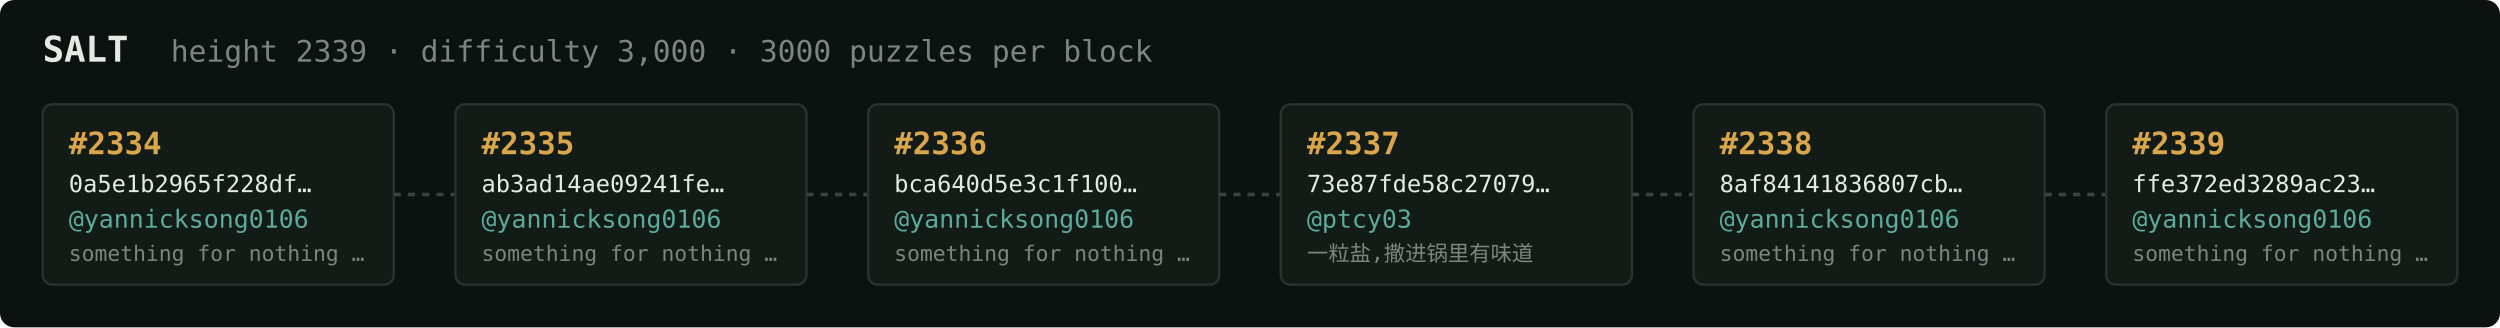
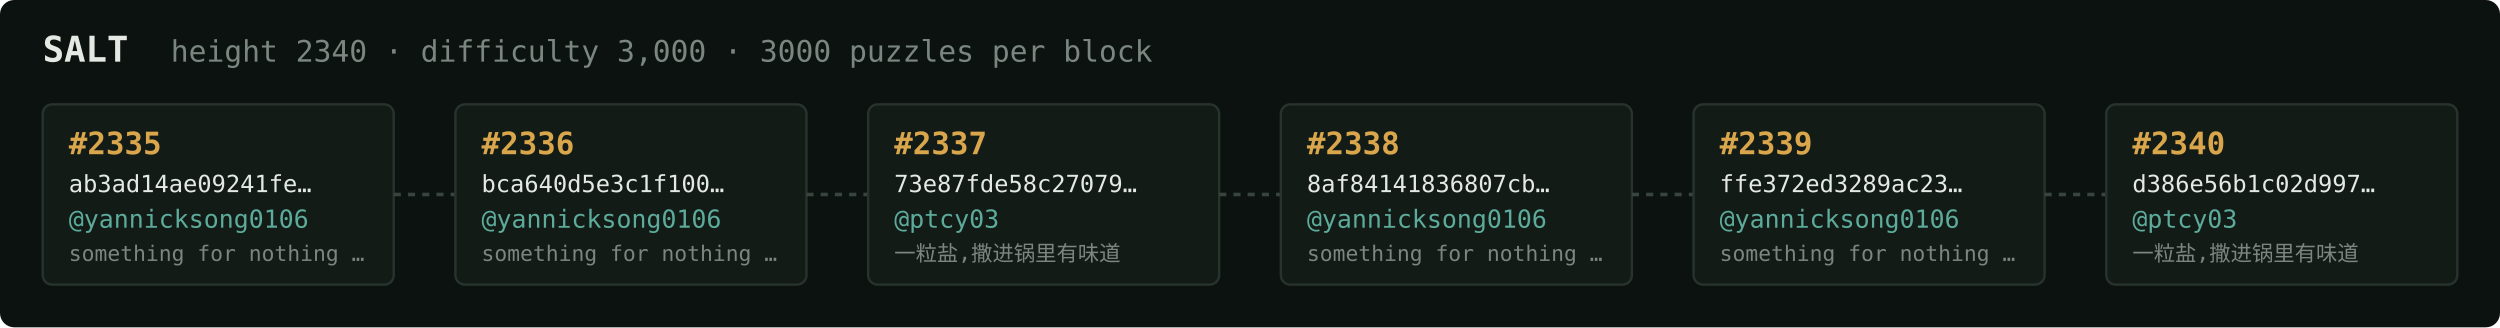
<svg xmlns="http://www.w3.org/2000/svg" width="1054" height="138" viewBox="0 0 1054 138" font-family="ui-monospace,SFMono-Regular,Menlo,monospace">
  <rect fill="#0c1210" width="1054" height="138" rx="6" />
  <text x="18" y="26" fill="#e5e9e3" font-size="15" font-weight="700">SALT</text>
-   <text x="72" y="26" fill="#7a867f" font-size="12.5">height 2339 · difficulty 3,000 · 3000 puzzles per block</text>
+   <text x="72" y="26" fill="#7a867f" font-size="12.5">height 2340 · difficulty 3,000 · 3000 puzzles per block</text>
  <rect x="18" y="44" width="148" height="76" rx="4" fill="#131b17" stroke="#28332e" stroke-width="1" />
-   <text x="29" y="65" fill="#d9a64c" font-size="13" font-weight="700">#2334</text>
-   <text x="29" y="81" fill="#e5e9e3" font-size="10">0a5e1b2965f228df…</text>
+   <text x="29" y="65" fill="#d9a64c" font-size="13" font-weight="700">#2335</text>
+   <text x="29" y="81" fill="#e5e9e3" font-size="10">ab3ad14ae09241fe…</text>
  <text x="29" y="96" fill="#5cab9b" font-size="10.5">@yannicksong0106</text>
  <text x="29" y="110" fill="#7a867f" font-size="9">something for nothing …</text>
  <line x1="166" y1="82.0" x2="192" y2="82.0" stroke="#38443e" stroke-width="1.5" stroke-dasharray="3 3" />
  <rect x="192" y="44" width="148" height="76" rx="4" fill="#131b17" stroke="#28332e" stroke-width="1" />
-   <text x="203" y="65" fill="#d9a64c" font-size="13" font-weight="700">#2335</text>
-   <text x="203" y="81" fill="#e5e9e3" font-size="10">ab3ad14ae09241fe…</text>
+   <text x="203" y="65" fill="#d9a64c" font-size="13" font-weight="700">#2336</text>
+   <text x="203" y="81" fill="#e5e9e3" font-size="10">bca640d5e3c1f100…</text>
  <text x="203" y="96" fill="#5cab9b" font-size="10.5">@yannicksong0106</text>
  <text x="203" y="110" fill="#7a867f" font-size="9">something for nothing …</text>
  <line x1="340" y1="82.0" x2="366" y2="82.0" stroke="#38443e" stroke-width="1.5" stroke-dasharray="3 3" />
  <rect x="366" y="44" width="148" height="76" rx="4" fill="#131b17" stroke="#28332e" stroke-width="1" />
-   <text x="377" y="65" fill="#d9a64c" font-size="13" font-weight="700">#2336</text>
-   <text x="377" y="81" fill="#e5e9e3" font-size="10">bca640d5e3c1f100…</text>
-   <text x="377" y="96" fill="#5cab9b" font-size="10.5">@yannicksong0106</text>
-   <text x="377" y="110" fill="#7a867f" font-size="9">something for nothing …</text>
+   <text x="377" y="65" fill="#d9a64c" font-size="13" font-weight="700">#2337</text>
+   <text x="377" y="81" fill="#e5e9e3" font-size="10">73e87fde58c27079…</text>
+   <text x="377" y="96" fill="#5cab9b" font-size="10.5">@ptcy03</text>
+   <text x="377" y="110" fill="#7a867f" font-size="9">一粒盐,撒进锅里有味道</text>
  <line x1="514" y1="82.0" x2="540" y2="82.0" stroke="#38443e" stroke-width="1.5" stroke-dasharray="3 3" />
  <rect x="540" y="44" width="148" height="76" rx="4" fill="#131b17" stroke="#28332e" stroke-width="1" />
-   <text x="551" y="65" fill="#d9a64c" font-size="13" font-weight="700">#2337</text>
-   <text x="551" y="81" fill="#e5e9e3" font-size="10">73e87fde58c27079…</text>
-   <text x="551" y="96" fill="#5cab9b" font-size="10.5">@ptcy03</text>
-   <text x="551" y="110" fill="#7a867f" font-size="9">一粒盐,撒进锅里有味道</text>
+   <text x="551" y="65" fill="#d9a64c" font-size="13" font-weight="700">#2338</text>
+   <text x="551" y="81" fill="#e5e9e3" font-size="10">8af84141836807cb…</text>
+   <text x="551" y="96" fill="#5cab9b" font-size="10.5">@yannicksong0106</text>
+   <text x="551" y="110" fill="#7a867f" font-size="9">something for nothing …</text>
  <line x1="688" y1="82.0" x2="714" y2="82.0" stroke="#38443e" stroke-width="1.5" stroke-dasharray="3 3" />
  <rect x="714" y="44" width="148" height="76" rx="4" fill="#131b17" stroke="#28332e" stroke-width="1" />
-   <text x="725" y="65" fill="#d9a64c" font-size="13" font-weight="700">#2338</text>
-   <text x="725" y="81" fill="#e5e9e3" font-size="10">8af84141836807cb…</text>
+   <text x="725" y="65" fill="#d9a64c" font-size="13" font-weight="700">#2339</text>
+   <text x="725" y="81" fill="#e5e9e3" font-size="10">ffe372ed3289ac23…</text>
  <text x="725" y="96" fill="#5cab9b" font-size="10.5">@yannicksong0106</text>
  <text x="725" y="110" fill="#7a867f" font-size="9">something for nothing …</text>
  <line x1="862" y1="82.0" x2="888" y2="82.0" stroke="#38443e" stroke-width="1.5" stroke-dasharray="3 3" />
  <rect x="888" y="44" width="148" height="76" rx="4" fill="#131b17" stroke="#28332e" stroke-width="1" />
-   <text x="899" y="65" fill="#d9a64c" font-size="13" font-weight="700">#2339</text>
-   <text x="899" y="81" fill="#e5e9e3" font-size="10">ffe372ed3289ac23…</text>
-   <text x="899" y="96" fill="#5cab9b" font-size="10.5">@yannicksong0106</text>
-   <text x="899" y="110" fill="#7a867f" font-size="9">something for nothing …</text>
+   <text x="899" y="65" fill="#d9a64c" font-size="13" font-weight="700">#2340</text>
+   <text x="899" y="81" fill="#e5e9e3" font-size="10">d386e56b1c02d997…</text>
+   <text x="899" y="96" fill="#5cab9b" font-size="10.5">@ptcy03</text>
+   <text x="899" y="110" fill="#7a867f" font-size="9">一粒盐,撒进锅里有味道</text>
</svg>
